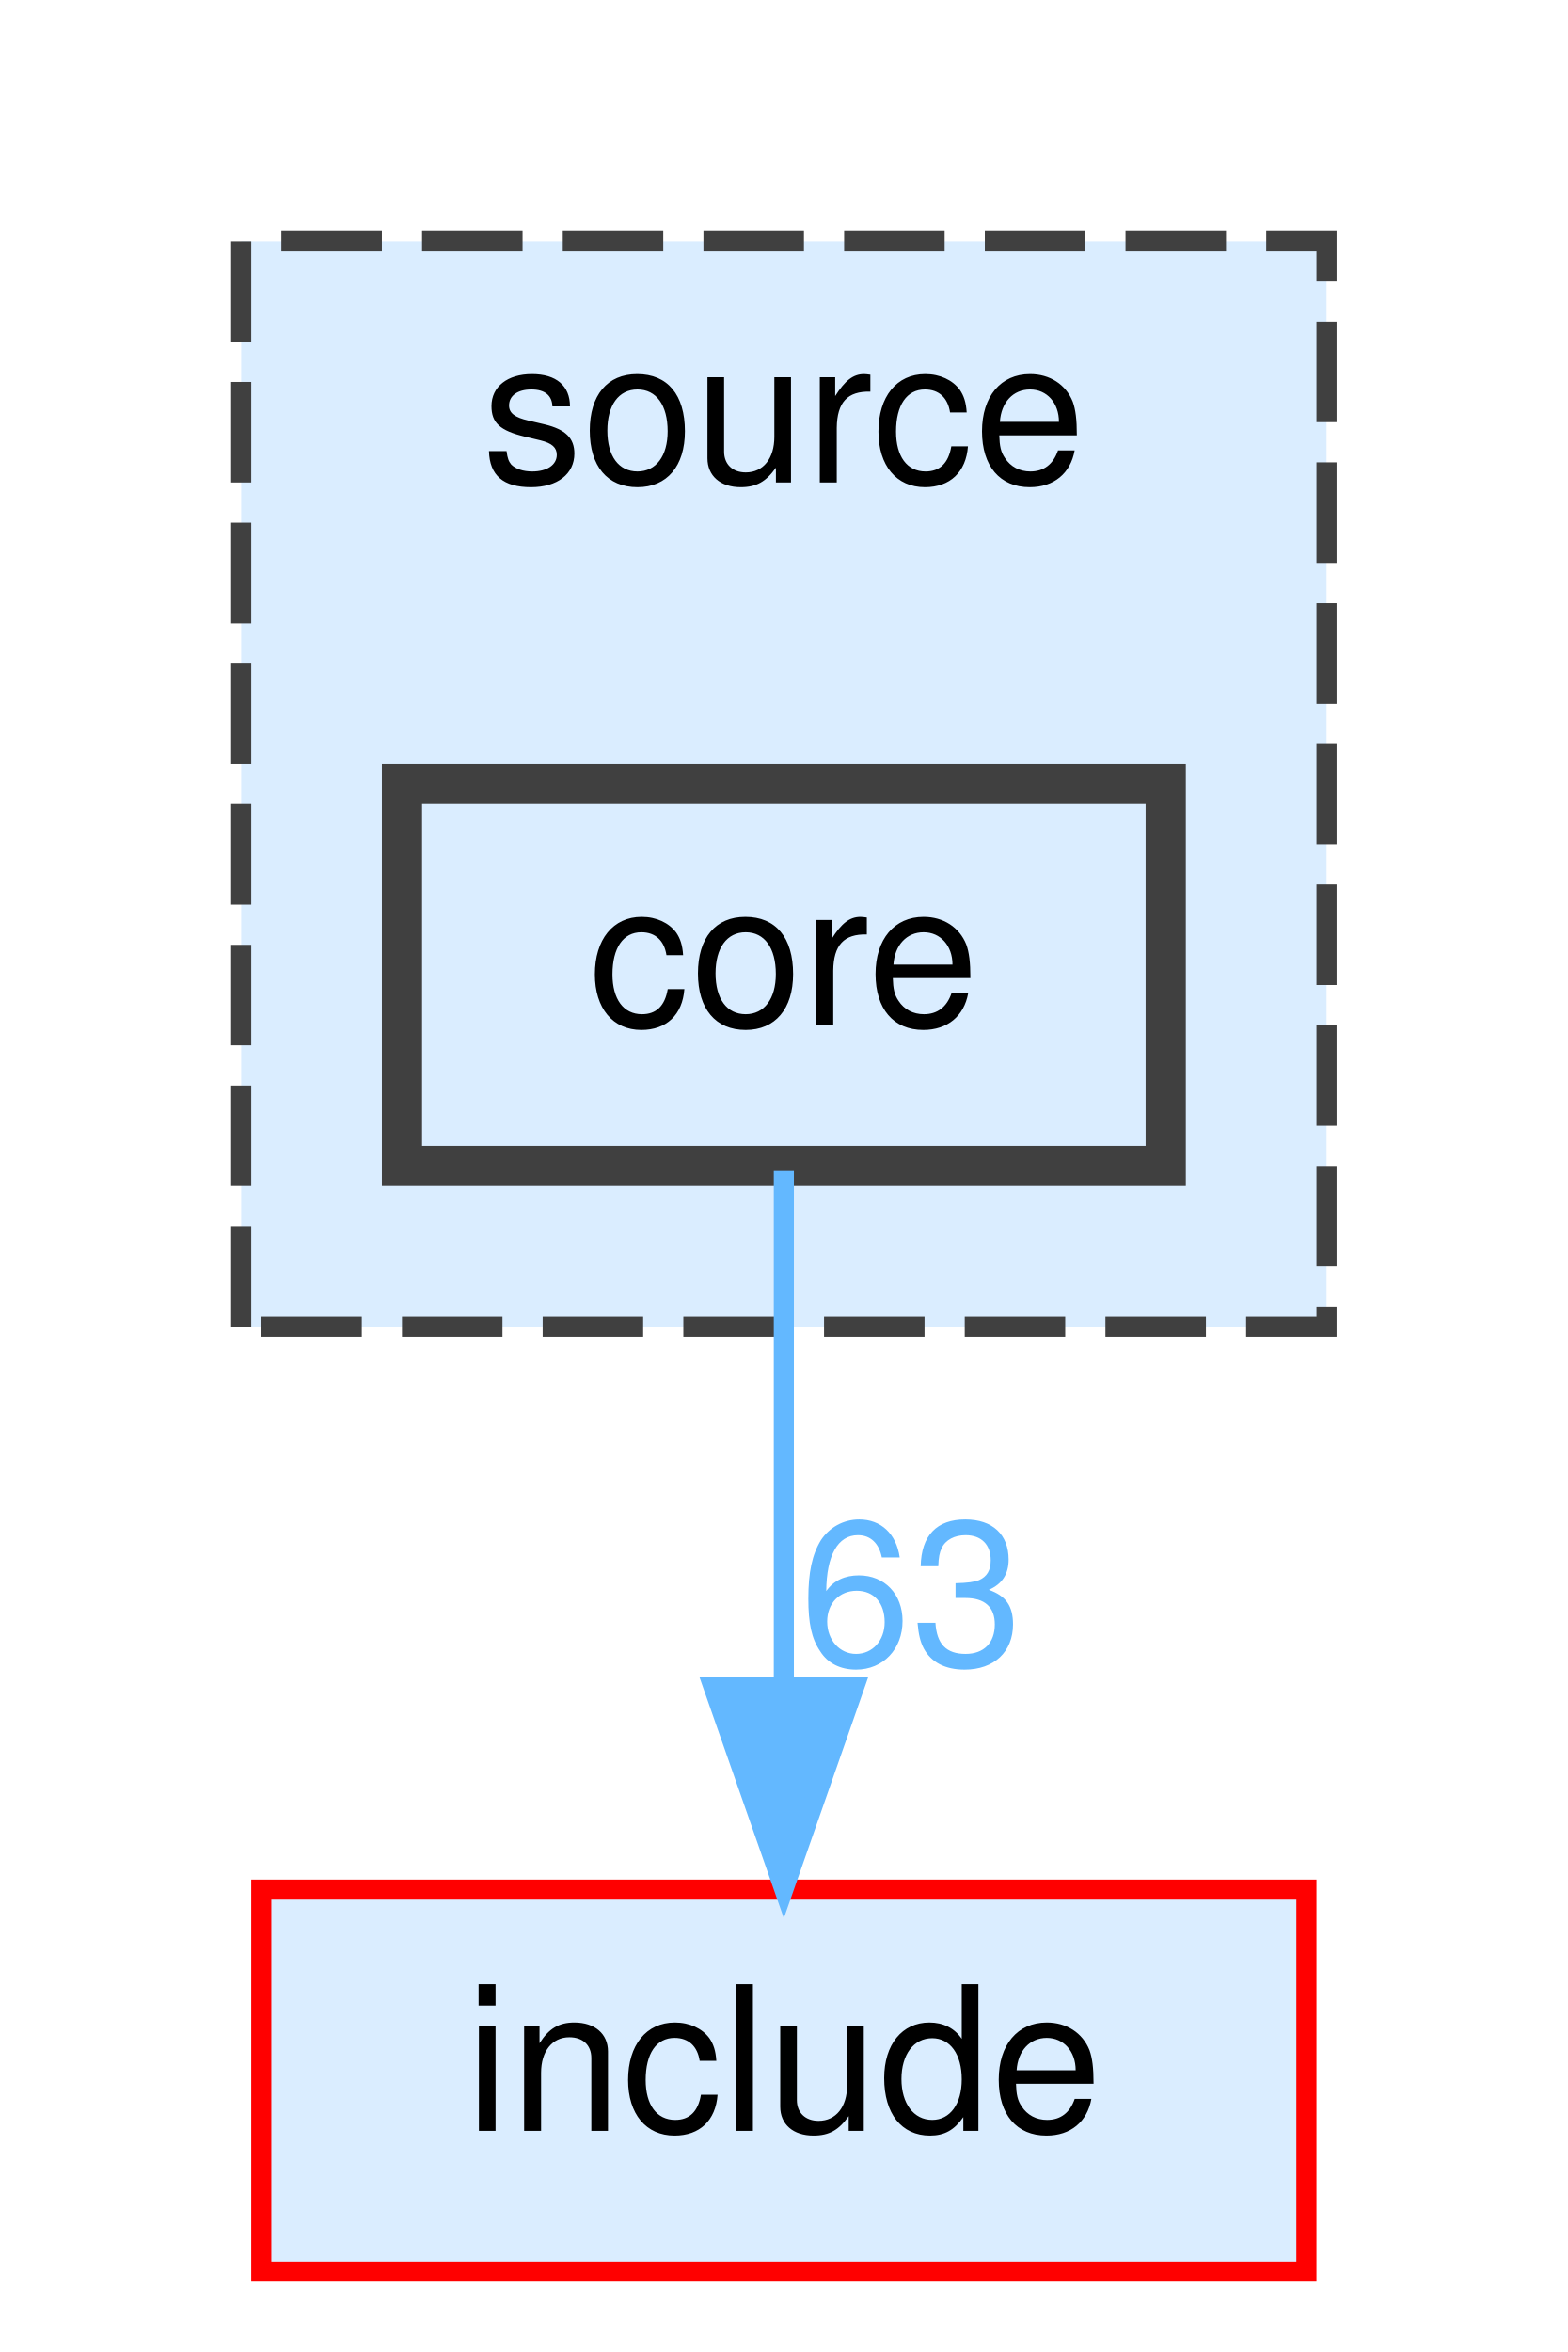
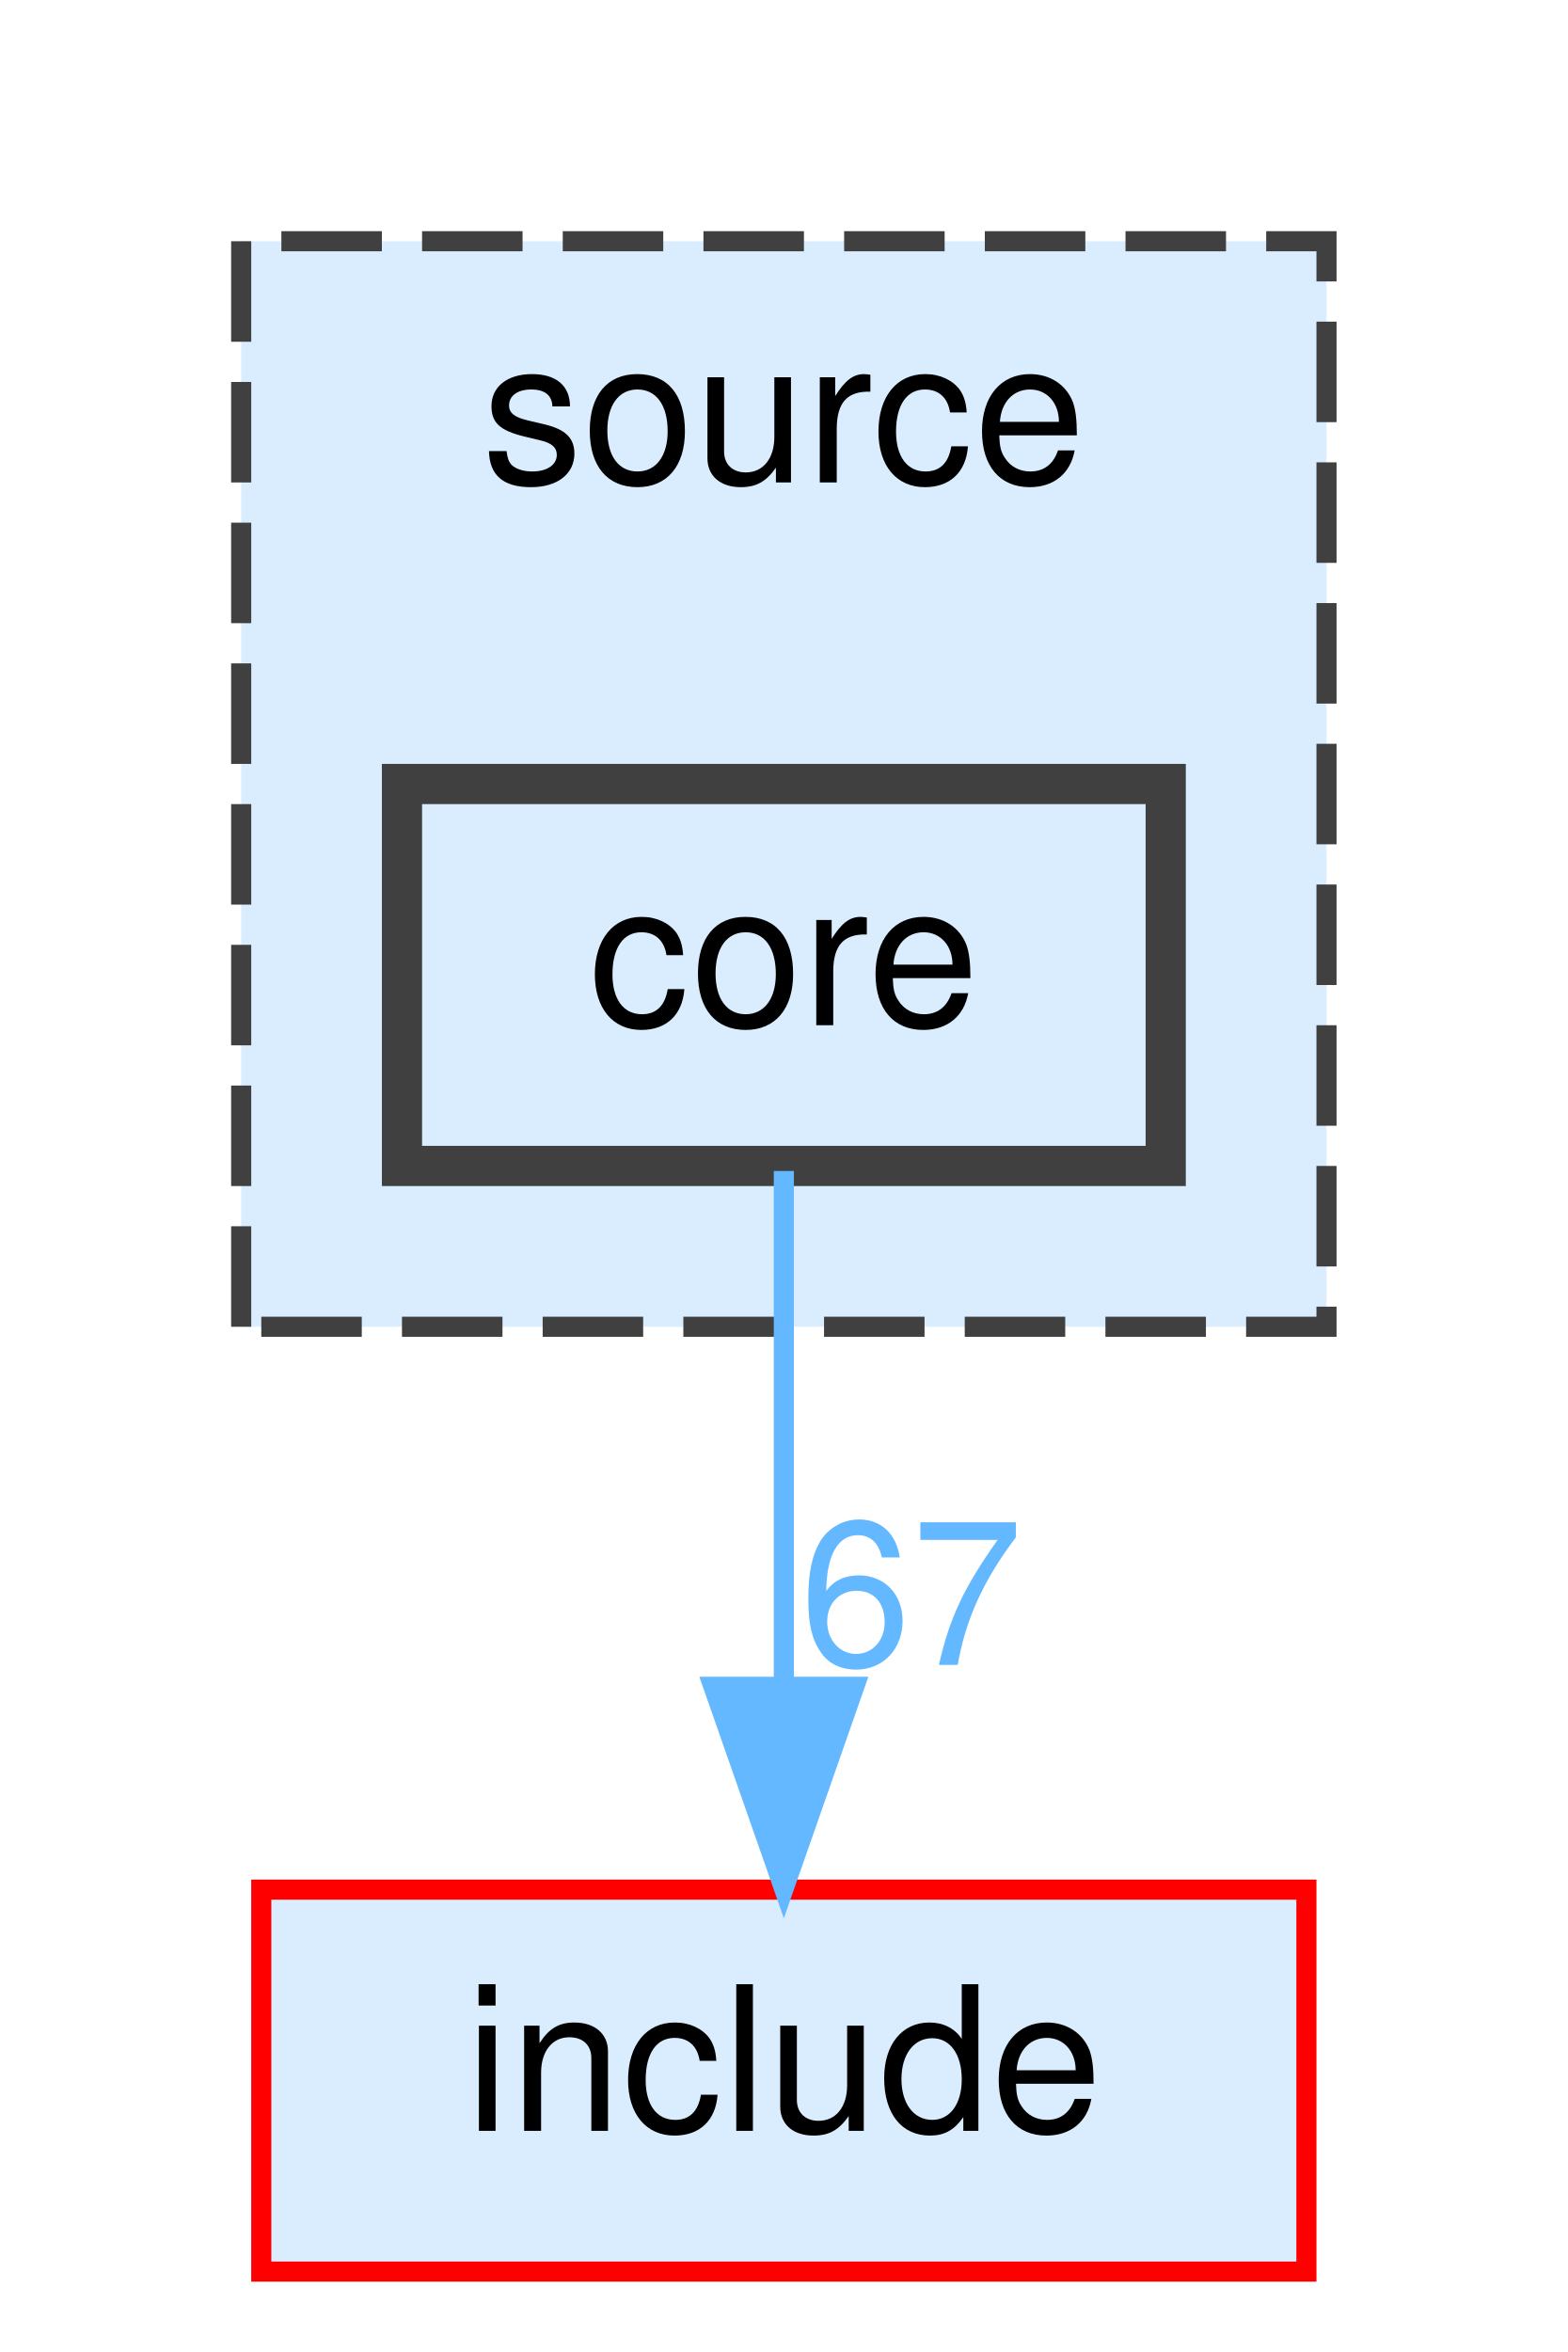
<svg xmlns="http://www.w3.org/2000/svg" xmlns:xlink="http://www.w3.org/1999/xlink" width="78pt" height="117pt" viewBox="0.00 0.00 78.00 117.00">
  <g id="graph0" class="graph" transform="scale(1 1) rotate(0) translate(4 113)">
    <g id="clust1" class="cluster">
      <g id="a_clust1">
        <a xlink:href="dir_b2f33c71d4aa5e7af42a1ca61ff5af1b.html" target="_top" xlink:title="source">
          <polygon fill="#daedff" stroke="#404040" stroke-dasharray="5,2" points="8,-47 8,-101 62,-101 62,-47 8,-47" />
          <text text-anchor="middle" x="35" y="-89" font-family="Helvetica,sans-Serif" font-size="10.00">source</text>
        </a>
      </g>
    </g>
    <g id="node1" class="node">
      <g id="a_node1">
        <a xlink:href="dir_0d27ce74e9bd514c31e1d63efab6b388.html" target="_top" xlink:title="core">
          <polygon fill="#daedff" stroke="#404040" stroke-width="2" points="54,-74 16,-74 16,-55 54,-55 54,-74" />
          <text text-anchor="middle" x="35" y="-62" font-family="Helvetica,sans-Serif" font-size="10.00">core</text>
        </a>
      </g>
    </g>
    <g id="node2" class="node">
      <g id="a_node2">
        <a xlink:href="dir_d44c64559bbebec7f509842c48db8b23.html" target="_top" xlink:title="include">
          <polygon fill="#daedff" stroke="red" points="61,-19 9,-19 9,0 61,0 61,-19" />
          <text text-anchor="middle" x="35" y="-7" font-family="Helvetica,sans-Serif" font-size="10.00">include</text>
        </a>
      </g>
    </g>
    <g id="edge1" class="edge">
      <g id="a_edge1">
        <a xlink:href="dir_000002_000007.html" target="_top">
          <path fill="none" stroke="#63b8ff" d="M35,-54.75C35,-47.8 35,-37.85 35,-29.13" />
          <polygon fill="#63b8ff" stroke="#63b8ff" points="38.5,-29.09 35,-19.09 31.5,-29.09 38.5,-29.09" />
        </a>
      </g>
      <g id="a_edge1-headlabel">
-         <a xlink:href="dir_000002_000007.html" target="_top" xlink:title="63">
-           <text text-anchor="middle" x="41.34" y="-30.18" font-family="Helvetica,sans-Serif" font-size="10.00" fill="#63b8ff">63</text>
+         <a xlink:href="dir_000002_000007.html" target="_top" xlink:title="67">
+           <text text-anchor="middle" x="41.34" y="-30.18" font-family="Helvetica,sans-Serif" font-size="10.00" fill="#63b8ff">67</text>
        </a>
      </g>
    </g>
  </g>
</svg>
